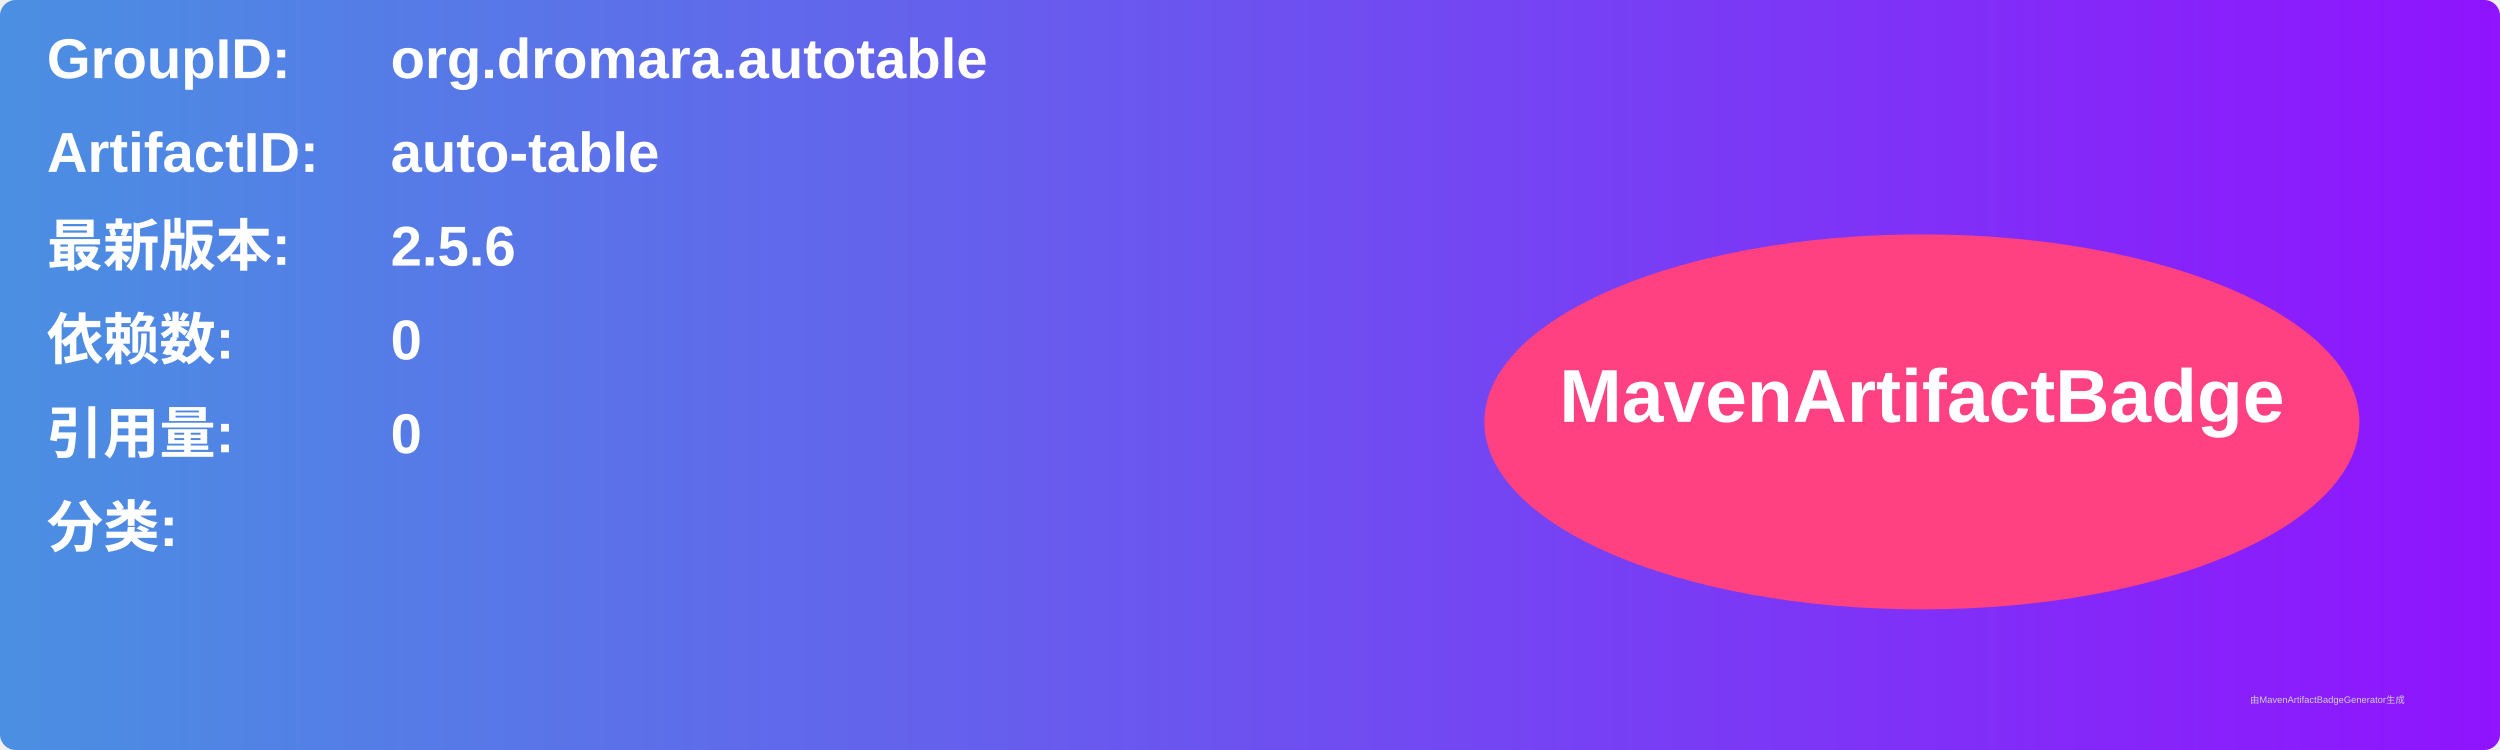
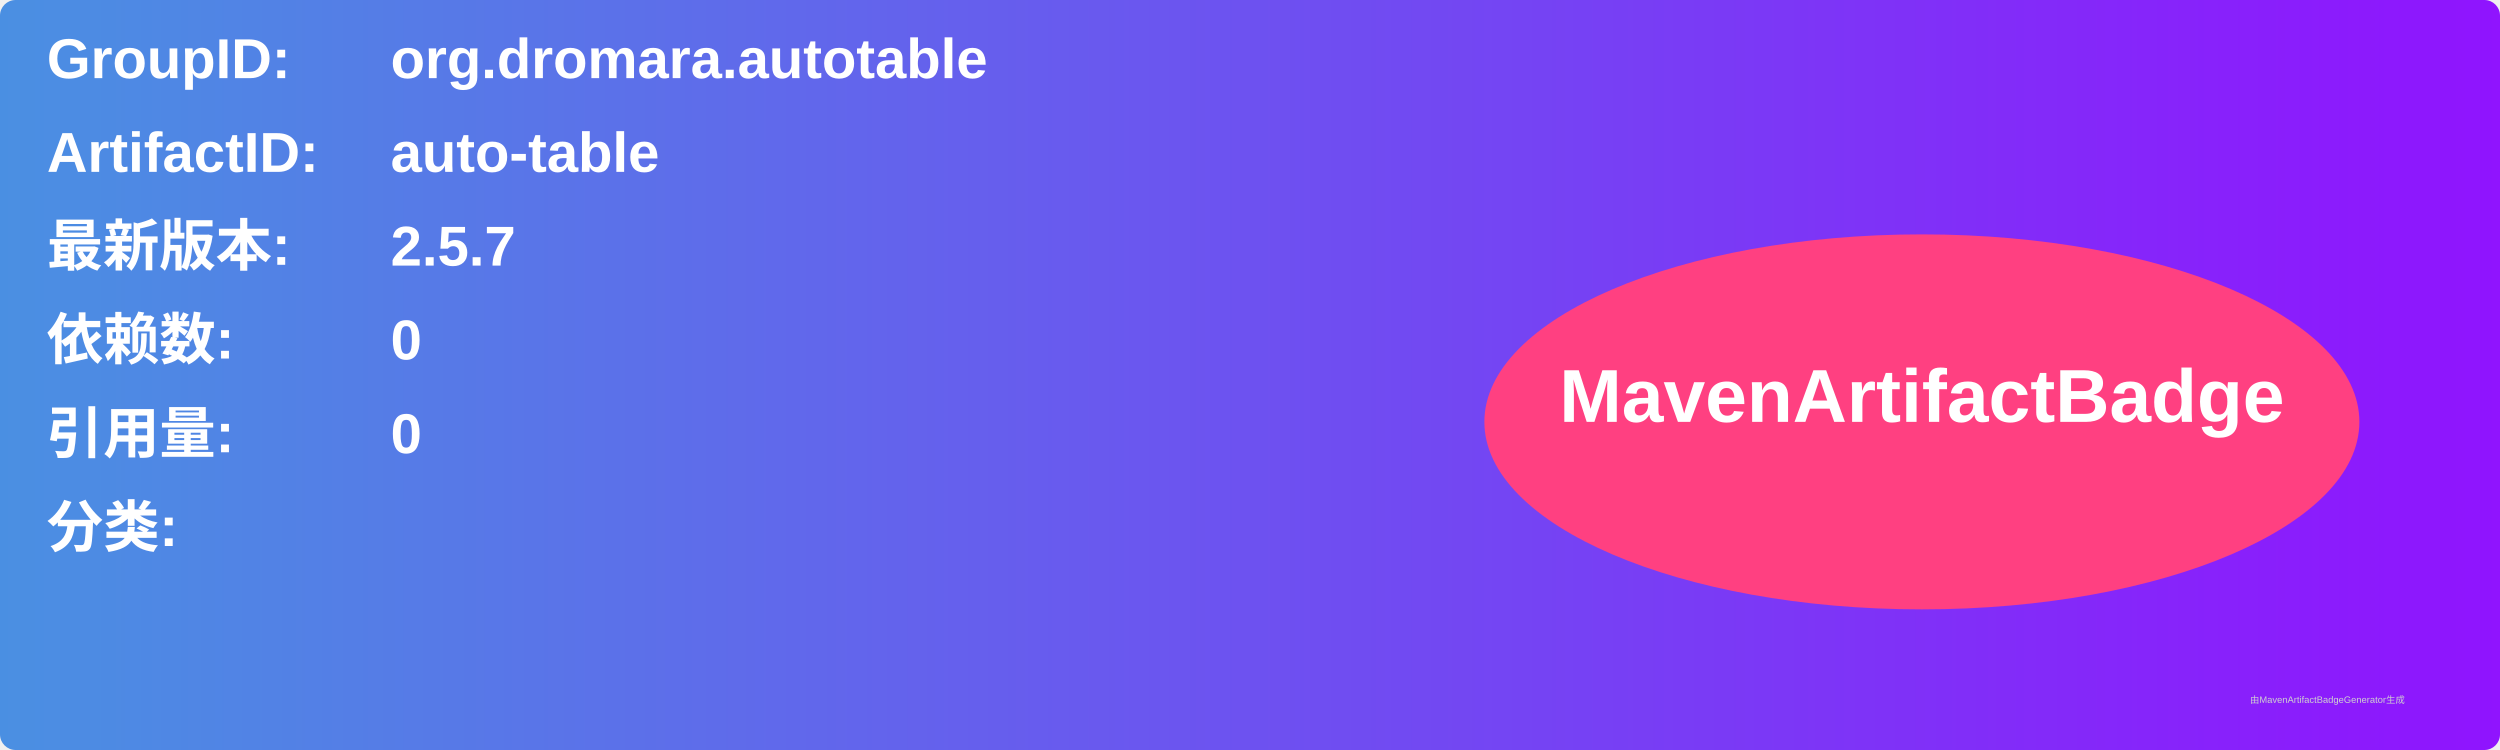
<svg xmlns="http://www.w3.org/2000/svg" width="800" height="240" viewBox="0 0 800 240">
  <linearGradient id="grad" x1="0%" y1="0%" x2="100%" y2="0%">
    <stop offset="0%" stop-color="#4a90e2" />
    <stop offset="100%" stop-color="#9013fe" />
  </linearGradient>
  <rect width="100%" height="100%" rx="5" ry="5" fill="url(#grad)" />
  <g transform="translate(15, 15)">
    <text x="0" y="10" font-family="Arial" font-size="18" fill="white" font-weight="bold" width="260">GroupID:</text>
    <text x="110" y="10" font-family="Arial" font-size="18" fill="white" font-weight="bold" width="460">org.dromara.autotable</text>
    <text x="0" y="40" font-family="Arial" font-size="18" fill="white" font-weight="bold" width="260">ArtifactID:</text>
    <text x="110" y="40" font-family="Arial" font-size="18" fill="white" font-weight="bold" width="460">auto-table</text>
    <text x="0" y="70" font-family="Arial" font-size="18" fill="white" font-weight="bold">最新版本:</text>
    <text x="110" y="70" font-family="Arial" font-size="18" fill="white" font-weight="bold">
-       <tspan font-weight="bold">2.5.6</tspan>
+       <tspan font-weight="bold">2.5.7</tspan>
    </text>
    <text x="0" y="100" font-family="Arial" font-size="18" fill="white" font-weight="bold">依赖数: </text>
    <text x="110" y="100" font-family="Arial" font-size="18" fill="white">
      <tspan font-weight="bold">0</tspan>
    </text>
    <text x="0" y="130" font-family="Arial" font-size="18" fill="white" font-weight="bold">引用量: </text>
    <text x="110" y="130" font-family="Arial" font-size="18" fill="white">
      <tspan font-weight="bold">0</tspan>
    </text>
    <text x="0" y="160" font-family="Arial" font-size="18" fill="white" font-weight="bold">分类:</text>
    <text x="10" y="190" font-family="Arial" font-size="10" fill="white">
      <tspan font-weight="bold" />
    </text>
    <ellipse cx="600" cy="120" rx="140" ry="60" fill="#ff4081" />
    <text x="600" y="120" text-anchor="middle" font-family="Arial" font-size="24" fill="white" font-weight="bold">MavenArtifactBadge</text>
  </g>
  <text x="720" y="225" font-family="Arial" font-size="3" fill="#d0d0d0">由MavenArtifactBadgeGenerator生成</text>
</svg>
